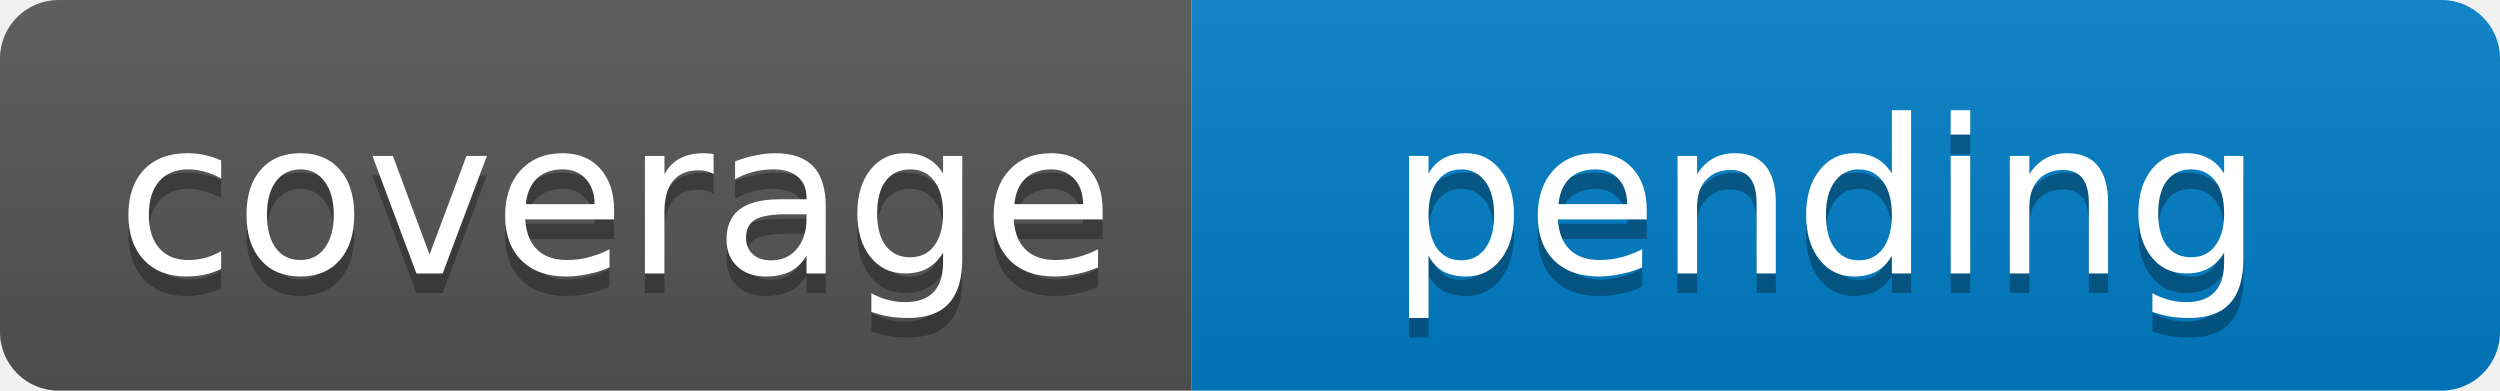
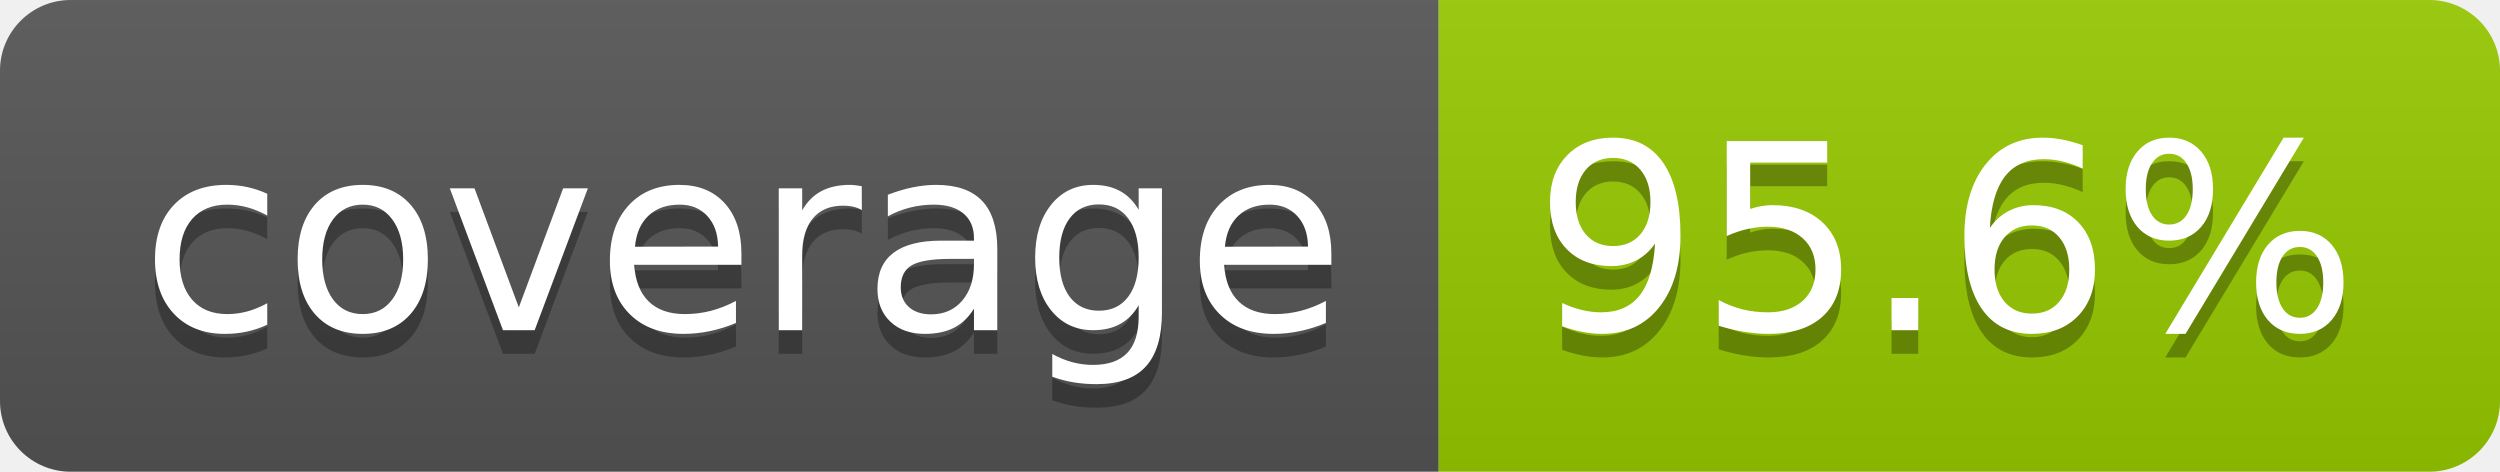
- <svg xmlns="http://www.w3.org/2000/svg" width="128" height="20" role="img" aria-label="coverage: pending">
+ <svg xmlns="http://www.w3.org/2000/svg" width="106" height="20" role="img" aria-label="coverage: 95.6%">
  <linearGradient id="s" x2="0" y2="100%">
    <stop offset="0" stop-color="#bbb" stop-opacity=".1" />
    <stop offset="1" stop-opacity=".1" />
  </linearGradient>
  <clipPath id="r">
-     <rect width="128" height="20" rx="3" fill="#fff" />
+     <rect width="106" height="20" rx="3" fill="#fff" />
  </clipPath>
  <g clip-path="url(#r)">
    <rect width="61" height="20" fill="#555" />
-     <rect x="61" width="67" height="20" fill="#007ec6" />
-     <rect width="128" height="20" fill="url(#s)" />
+     <rect x="61" width="45" height="20" fill="#97ca00" />
+     <rect width="106" height="20" fill="url(#s)" />
  </g>
-   <g fill="#fff" text-anchor="middle" font-family="Verdana,Geneva,DejaVu Sans,sans-serif" font-size="11">
-     <text x="31.5" y="15" fill="#010101" fill-opacity=".3">coverage</text>
-     <text x="31.5" y="14">coverage</text>
-     <text x="93.5" y="15" fill="#010101" fill-opacity=".3">pending</text>
-     <text x="93.5" y="14">pending</text>
+   <g fill="#fff" text-anchor="middle" font-family="Verdana,Geneva,DejaVu Sans,sans-serif" text-rendering="geometricPrecision" font-size="110">
+     <text aria-hidden="true" x="315" y="150" fill="#010101" fill-opacity=".3" transform="scale(.1)" textLength="510">coverage</text>
+     <text x="315" y="140" transform="scale(.1)" fill="#fff" textLength="510">coverage</text>
+     <text aria-hidden="true" x="825" y="150" fill="#010101" fill-opacity=".3" transform="scale(.1)" textLength="350">95.6%</text>
+     <text x="825" y="140" transform="scale(.1)" fill="#fff" textLength="350">95.6%</text>
  </g>
</svg>
